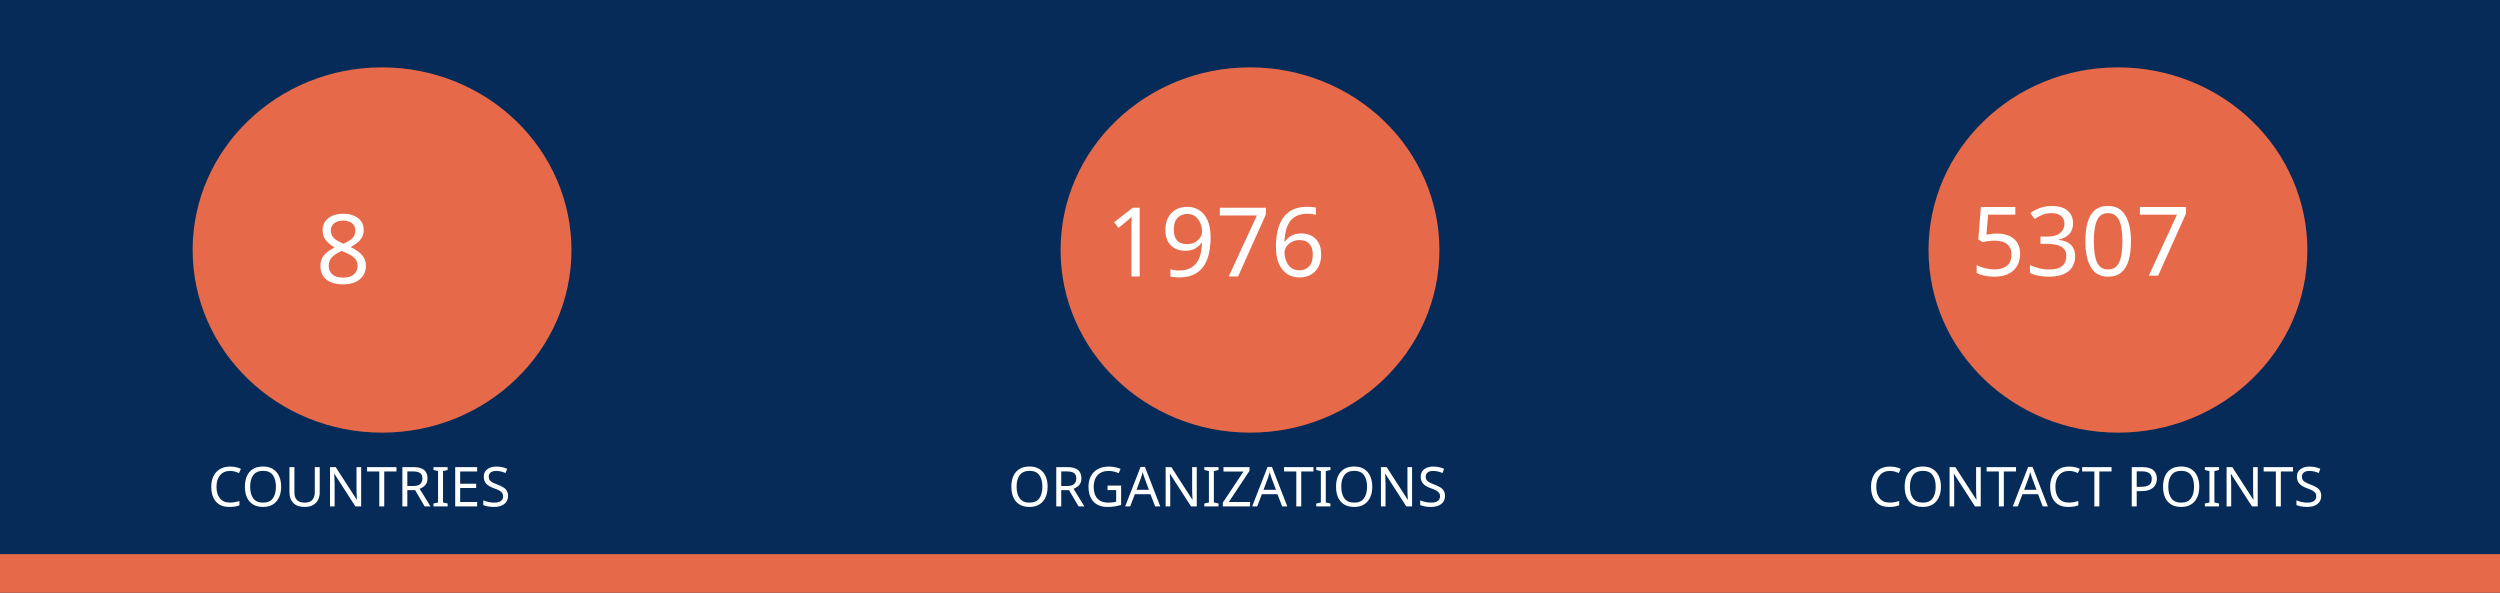
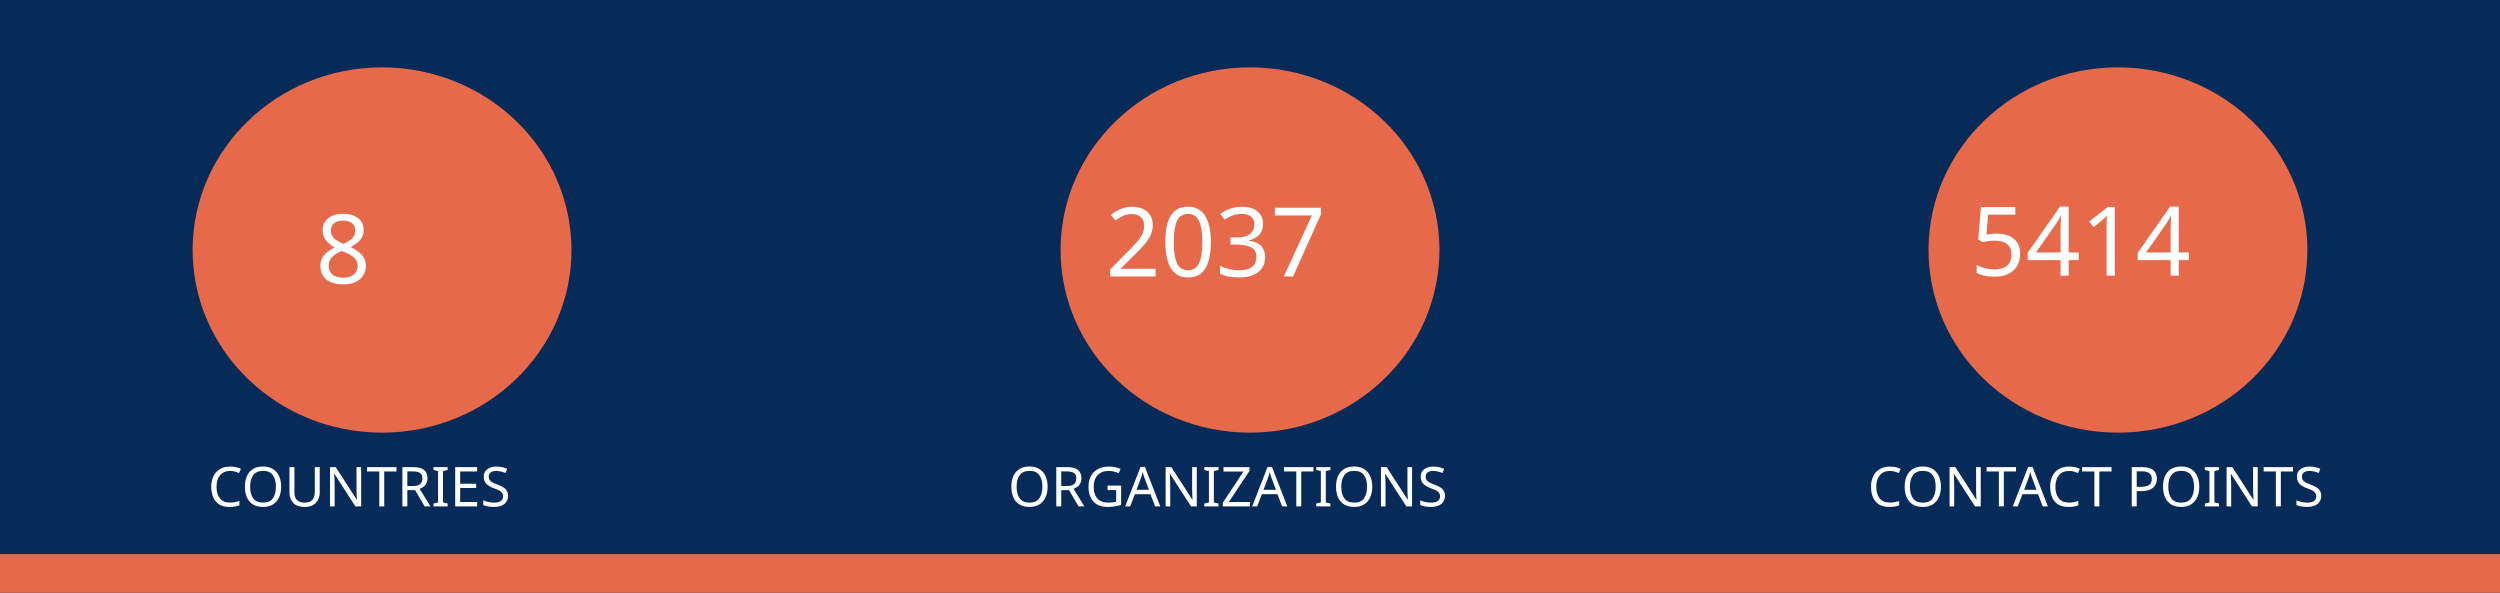
<svg xmlns="http://www.w3.org/2000/svg" version="1.1" viewBox="0 0 970 230" fill="none" stroke="none" stroke-linecap="square" stroke-miterlimit="10" id="svg936" width="970" height="230">
  <defs id="defs940" />
  <clipPath id="gf0a4970a95_1_214.0">
    <path d="M 0,0 H 960 V 540 H 0 Z" clip-rule="nonzero" id="path899" />
  </clipPath>
  <path fill="#062b58" d="M 0,0 H 970 V 230 H 0 Z" fill-rule="evenodd" id="path902" style="stroke-width:1" />
  <path fill="#e66a49" d="m 0,215 h 970 v 15 H 0 Z" fill-rule="evenodd" id="path904" style="stroke-width:1" />
  <path fill="#e66a49" d="m 74.743,97 v 0 c 0,-39.138 32.904,-70.866 73.494,-70.866 v 0 c 19.492,0 38.185,7.466 51.968,20.756 13.783,13.29 21.526,31.315 21.526,50.11 v 0 c 0,39.138 -32.904,70.866 -73.494,70.866 v 0 c -40.59,0 -73.494,-31.728 -73.494,-70.866 z" fill-rule="evenodd" id="path914" style="stroke-width:1" />
  <path fill="#e66a49" d="m 411.506,97 v 0 c 0,-39.138 32.904,-70.866 73.494,-70.866 v 0 c 19.492,0 38.185,7.466 51.968,20.756 13.783,13.29 21.526,31.315 21.526,50.11 v 0 c 0,39.138 -32.904,70.866 -73.494,70.866 v 0 c -40.59,0 -73.494,-31.728 -73.494,-70.866 z" fill-rule="evenodd" id="path926" style="stroke-width:1" />
  <path fill="#e66a49" d="m 748.269,97 v 0 c 0,-39.138 32.904,-70.866 73.494,-70.866 v 0 c 19.492,0 38.185,7.466 51.968,20.756 13.783,13.29 21.526,31.315 21.526,50.11 v 0 c 0,39.138 -32.904,70.866 -73.494,70.866 v 0 c -40.59,0 -73.494,-31.728 -73.494,-70.866 z" fill-rule="evenodd" id="path930" style="stroke-width:1" />
  <text xml:space="preserve" style="font-size:37.333px;line-height:125%;font-family:Montserrat;-inkscape-font-specification:Montserrat;letter-spacing:0px;word-spacing:0px;fill:none;stroke:#000000;stroke-width:1px;stroke-linecap:butt;stroke-linejoin:miter;stroke-opacity:1" x="147.721" y="109.955" id="text7095">
    <tspan id="tspan7093" x="147.721" y="109.955" style="font-style:normal;font-variant:normal;font-weight:normal;font-stretch:normal;font-size:37.333px;font-family:Ubuntu;-inkscape-font-specification:Ubuntu;text-align:center;text-anchor:middle;fill:#ffffff;fill-opacity:1;stroke:none">8</tspan>
  </text>
  <text xml:space="preserve" style="font-size:37.333px;line-height:125%;font-family:Montserrat;-inkscape-font-specification:Montserrat;text-align:center;letter-spacing:0px;word-spacing:0px;text-anchor:middle;fill:none;stroke:#000000;stroke-width:1px;stroke-linecap:butt;stroke-linejoin:miter;stroke-opacity:1" x="486.224" y="107.267" id="text10215">
-     <tspan id="tspan10213" x="486.224" y="107.267" style="font-style:normal;font-variant:normal;font-weight:normal;font-stretch:normal;font-size:37.333px;font-family:Ubuntu;-inkscape-font-specification:Ubuntu;text-align:center;text-anchor:middle;fill:#ffffff;fill-opacity:1;stroke:none">1976</tspan>
+     <tspan id="tspan10213" x="486.224" y="107.267" style="font-style:normal;font-variant:normal;font-weight:normal;font-stretch:normal;font-size:37.333px;font-family:Ubuntu;-inkscape-font-specification:Ubuntu;text-align:center;text-anchor:middle;fill:#ffffff;fill-opacity:1;stroke:none">2037</tspan>
  </text>
  <text xml:space="preserve" style="font-size:37.333px;line-height:125%;font-family:Montserrat;-inkscape-font-specification:Montserrat;text-align:center;letter-spacing:0px;word-spacing:0px;text-anchor:middle;fill:none;stroke:#000000;stroke-width:1px;stroke-linecap:butt;stroke-linejoin:miter;stroke-opacity:1" x="821.859" y="106.968" id="text12029">
-     <tspan id="tspan12027" x="821.859" y="106.968" style="font-style:normal;font-variant:normal;font-weight:normal;font-stretch:normal;font-size:37.333px;font-family:Ubuntu;-inkscape-font-specification:Ubuntu;text-align:center;text-anchor:middle;fill:#ffffff;fill-opacity:1;stroke:none">5307</tspan>
+     <tspan id="tspan12027" x="821.859" y="106.968" style="font-style:normal;font-variant:normal;font-weight:normal;font-stretch:normal;font-size:37.333px;font-family:Ubuntu;-inkscape-font-specification:Ubuntu;text-align:center;text-anchor:middle;fill:#ffffff;fill-opacity:1;stroke:none">5414</tspan>
  </text>
  <text xml:space="preserve" style="font-size:21.333px;line-height:125%;font-family:Montserrat;-inkscape-font-specification:Montserrat;letter-spacing:0px;word-spacing:0px;fill:none;stroke:#000000;stroke-width:1px;stroke-linecap:butt;stroke-linejoin:miter;stroke-opacity:1" x="147.721" y="196.473" id="text15805">
    <tspan id="tspan15803" x="147.721" y="196.473" style="font-style:normal;font-variant:normal;font-weight:normal;font-stretch:normal;font-size:21.333px;font-family:Ubuntu;-inkscape-font-specification:Ubuntu;text-align:center;text-anchor:middle;fill:#ffffff;fill-opacity:1;stroke:none">COUNTRIES</tspan>
  </text>
  <text xml:space="preserve" style="font-size:21.333px;line-height:125%;font-family:Montserrat;-inkscape-font-specification:Montserrat;letter-spacing:0px;word-spacing:0px;fill:none;stroke:#000000;stroke-width:1px;stroke-linecap:butt;stroke-linejoin:miter;stroke-opacity:1" x="484.712" y="196.473" id="text17771">
    <tspan id="tspan17769" x="484.712" y="196.473" style="font-style:normal;font-variant:normal;font-weight:normal;font-stretch:normal;font-size:21.333px;font-family:Ubuntu;-inkscape-font-specification:Ubuntu;text-align:center;text-anchor:middle;fill:#ffffff;fill-opacity:1;stroke:none">ORGANIZATIONS</tspan>
  </text>
  <text xml:space="preserve" style="font-size:21.333px;line-height:125%;font-family:Montserrat;-inkscape-font-specification:Montserrat;letter-spacing:0px;word-spacing:0px;fill:none;stroke:#000000;stroke-width:1px;stroke-linecap:butt;stroke-linejoin:miter;stroke-opacity:1" x="821.475" y="196.473" id="text18771">
    <tspan id="tspan18769" x="821.475" y="196.473" style="font-style:normal;font-variant:normal;font-weight:normal;font-stretch:normal;font-size:21.333px;font-family:Ubuntu;-inkscape-font-specification:Ubuntu;text-align:center;text-anchor:middle;fill:#ffffff;fill-opacity:1;stroke:none">CONTACT POINTS</tspan>
  </text>
</svg>
